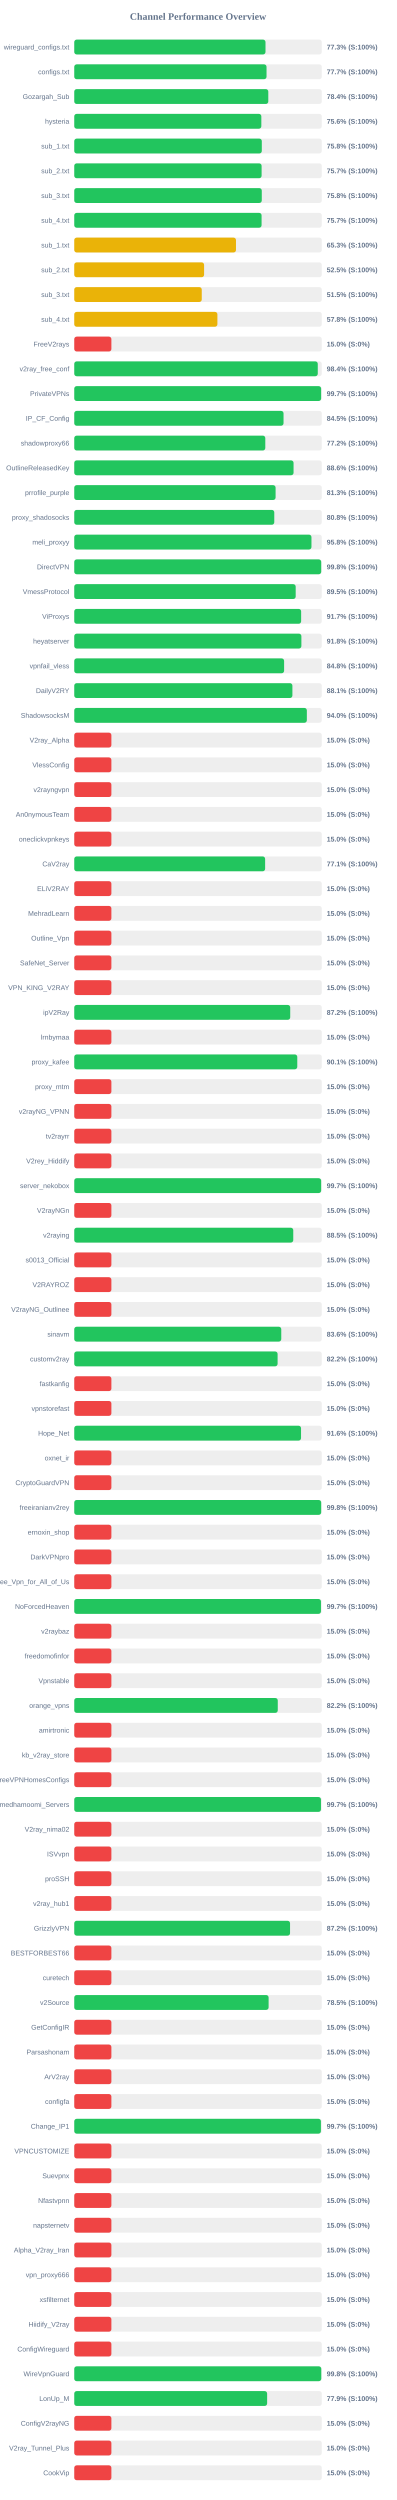
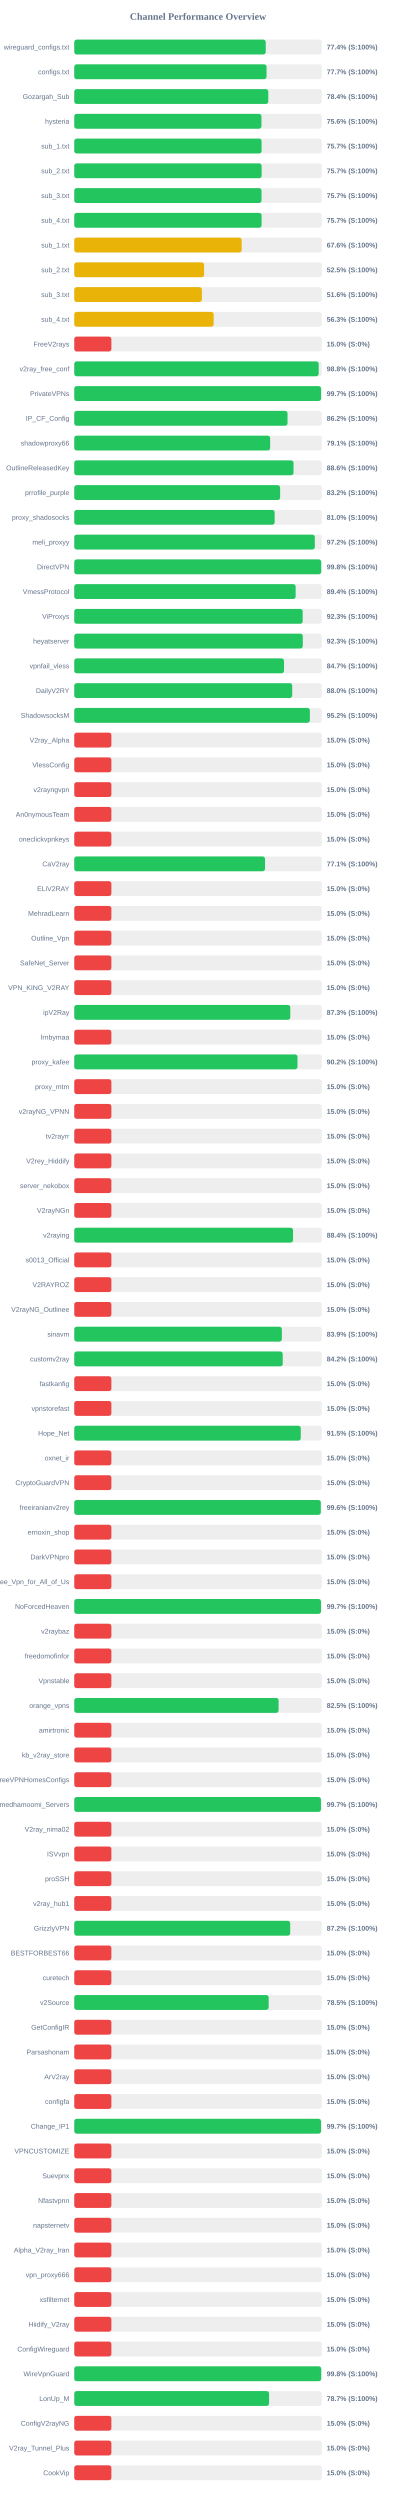
<svg xmlns="http://www.w3.org/2000/svg" width="800" height="5050" version="1.1">
  <style>
        .row { font: 14px Arial; fill: #64748b; }
        .score { font: bold 14px Arial; fill: #64748b; }
    </style>
  <text x="400" y="40" text-anchor="middle" font-size="20px" font-weight="bold" fill="#64748b">Channel Performance Overview</text>
  <rect x="150" y="80" width="500" height="30" fill="#eee" rx="5" />
-   <rect x="150" y="80" width="386.3" height="30" fill="#22c55e" rx="5" />
+   <rect x="150" y="80" width="386.8" height="30" fill="#22c55e" rx="5" />
  <text x="140" y="100" text-anchor="end" class="row">wireguard_configs.txt</text>
-   <text x="660" y="100" text-anchor="start" class="score">77.3% (S:100%)</text>
+   <text x="660" y="100" text-anchor="start" class="score">77.4% (S:100%)</text>
  <rect x="150" y="130" width="500" height="30" fill="#eee" rx="5" />
-   <rect x="150" y="130" width="388.4" height="30" fill="#22c55e" rx="5" />
+   <rect x="150" y="130" width="388.45" height="30" fill="#22c55e" rx="5" />
  <text x="140" y="150" text-anchor="end" class="row">configs.txt</text>
  <text x="660" y="150" text-anchor="start" class="score">77.7% (S:100%)</text>
  <rect x="150" y="180" width="500" height="30" fill="#eee" rx="5" />
  <rect x="150" y="180" width="391.95" height="30" fill="#22c55e" rx="5" />
  <text x="140" y="200" text-anchor="end" class="row">Gozargah_Sub</text>
  <text x="660" y="200" text-anchor="start" class="score">78.4% (S:100%)</text>
  <rect x="150" y="230" width="500" height="30" fill="#eee" rx="5" />
-   <rect x="150" y="230" width="377.9" height="30" fill="#22c55e" rx="5" />
+   <rect x="150" y="230" width="378.1" height="30" fill="#22c55e" rx="5" />
  <text x="140" y="250" text-anchor="end" class="row">hysteria</text>
  <text x="660" y="250" text-anchor="start" class="score">75.6% (S:100%)</text>
  <rect x="150" y="280" width="500" height="30" fill="#eee" rx="5" />
-   <rect x="150" y="280" width="378.85" height="30" fill="#22c55e" rx="5" />
+   <rect x="150" y="280" width="378.4" height="30" fill="#22c55e" rx="5" />
  <text x="140" y="300" text-anchor="end" class="row">sub_1.txt</text>
-   <text x="660" y="300" text-anchor="start" class="score">75.8% (S:100%)</text>
+   <text x="660" y="300" text-anchor="start" class="score">75.7% (S:100%)</text>
  <rect x="150" y="330" width="500" height="30" fill="#eee" rx="5" />
-   <rect x="150" y="330" width="378.45" height="30" fill="#22c55e" rx="5" />
+   <rect x="150" y="330" width="378.5" height="30" fill="#22c55e" rx="5" />
  <text x="140" y="350" text-anchor="end" class="row">sub_2.txt</text>
  <text x="660" y="350" text-anchor="start" class="score">75.7% (S:100%)</text>
  <rect x="150" y="380" width="500" height="30" fill="#eee" rx="5" />
-   <rect x="150" y="380" width="378.8" height="30" fill="#22c55e" rx="5" />
+   <rect x="150" y="380" width="378.25" height="30" fill="#22c55e" rx="5" />
  <text x="140" y="400" text-anchor="end" class="row">sub_3.txt</text>
-   <text x="660" y="400" text-anchor="start" class="score">75.8% (S:100%)</text>
+   <text x="660" y="400" text-anchor="start" class="score">75.7% (S:100%)</text>
  <rect x="150" y="430" width="500" height="30" fill="#eee" rx="5" />
  <rect x="150" y="430" width="378.4" height="30" fill="#22c55e" rx="5" />
  <text x="140" y="450" text-anchor="end" class="row">sub_4.txt</text>
  <text x="660" y="450" text-anchor="start" class="score">75.7% (S:100%)</text>
  <rect x="150" y="480" width="500" height="30" fill="#eee" rx="5" />
-   <rect x="150" y="480" width="326.7" height="30" fill="#eab308" rx="5" />
+   <rect x="150" y="480" width="338.2" height="30" fill="#eab308" rx="5" />
  <text x="140" y="500" text-anchor="end" class="row">sub_1.txt</text>
-   <text x="660" y="500" text-anchor="start" class="score">65.3% (S:100%)</text>
+   <text x="660" y="500" text-anchor="start" class="score">67.6% (S:100%)</text>
  <rect x="150" y="530" width="500" height="30" fill="#eee" rx="5" />
  <rect x="150" y="530" width="262.25" height="30" fill="#eab308" rx="5" />
  <text x="140" y="550" text-anchor="end" class="row">sub_2.txt</text>
  <text x="660" y="550" text-anchor="start" class="score">52.5% (S:100%)</text>
  <rect x="150" y="580" width="500" height="30" fill="#eee" rx="5" />
-   <rect x="150" y="580" width="257.55" height="30" fill="#eab308" rx="5" />
+   <rect x="150" y="580" width="257.8" height="30" fill="#eab308" rx="5" />
  <text x="140" y="600" text-anchor="end" class="row">sub_3.txt</text>
-   <text x="660" y="600" text-anchor="start" class="score">51.5% (S:100%)</text>
+   <text x="660" y="600" text-anchor="start" class="score">51.6% (S:100%)</text>
  <rect x="150" y="630" width="500" height="30" fill="#eee" rx="5" />
-   <rect x="150" y="630" width="289.15" height="30" fill="#eab308" rx="5" />
+   <rect x="150" y="630" width="281.6" height="30" fill="#eab308" rx="5" />
  <text x="140" y="650" text-anchor="end" class="row">sub_4.txt</text>
-   <text x="660" y="650" text-anchor="start" class="score">57.8% (S:100%)</text>
+   <text x="660" y="650" text-anchor="start" class="score">56.3% (S:100%)</text>
  <rect x="150" y="680" width="500" height="30" fill="#eee" rx="5" />
  <rect x="150" y="680" width="75.0" height="30" fill="#ef4444" rx="5" />
  <text x="140" y="700" text-anchor="end" class="row">FreeV2rays</text>
  <text x="660" y="700" text-anchor="start" class="score">15.0% (S:0%)</text>
  <rect x="150" y="730" width="500" height="30" fill="#eee" rx="5" />
-   <rect x="150" y="730" width="491.9" height="30" fill="#22c55e" rx="5" />
+   <rect x="150" y="730" width="493.75" height="30" fill="#22c55e" rx="5" />
  <text x="140" y="750" text-anchor="end" class="row">v2ray_free_conf</text>
-   <text x="660" y="750" text-anchor="start" class="score">98.4% (S:100%)</text>
+   <text x="660" y="750" text-anchor="start" class="score">98.8% (S:100%)</text>
  <rect x="150" y="780" width="500" height="30" fill="#eee" rx="5" />
-   <rect x="150" y="780" width="498.65" height="30" fill="#22c55e" rx="5" />
+   <rect x="150" y="780" width="498.55" height="30" fill="#22c55e" rx="5" />
  <text x="140" y="800" text-anchor="end" class="row">PrivateVPNs</text>
  <text x="660" y="800" text-anchor="start" class="score">99.7% (S:100%)</text>
  <rect x="150" y="830" width="500" height="30" fill="#eee" rx="5" />
-   <rect x="150" y="830" width="422.75" height="30" fill="#22c55e" rx="5" />
+   <rect x="150" y="830" width="430.8" height="30" fill="#22c55e" rx="5" />
  <text x="140" y="850" text-anchor="end" class="row">IP_CF_Config</text>
-   <text x="660" y="850" text-anchor="start" class="score">84.5% (S:100%)</text>
+   <text x="660" y="850" text-anchor="start" class="score">86.2% (S:100%)</text>
  <rect x="150" y="880" width="500" height="30" fill="#eee" rx="5" />
-   <rect x="150" y="880" width="385.9" height="30" fill="#22c55e" rx="5" />
+   <rect x="150" y="880" width="395.7" height="30" fill="#22c55e" rx="5" />
  <text x="140" y="900" text-anchor="end" class="row">shadowproxy66</text>
-   <text x="660" y="900" text-anchor="start" class="score">77.2% (S:100%)</text>
+   <text x="660" y="900" text-anchor="start" class="score">79.1% (S:100%)</text>
  <rect x="150" y="930" width="500" height="30" fill="#eee" rx="5" />
-   <rect x="150" y="930" width="443.0" height="30" fill="#22c55e" rx="5" />
+   <rect x="150" y="930" width="442.9" height="30" fill="#22c55e" rx="5" />
  <text x="140" y="950" text-anchor="end" class="row">OutlineReleasedKey</text>
  <text x="660" y="950" text-anchor="start" class="score">88.6% (S:100%)</text>
  <rect x="150" y="980" width="500" height="30" fill="#eee" rx="5" />
-   <rect x="150" y="980" width="406.7" height="30" fill="#22c55e" rx="5" />
+   <rect x="150" y="980" width="415.85" height="30" fill="#22c55e" rx="5" />
  <text x="140" y="1000" text-anchor="end" class="row">prrofile_purple</text>
-   <text x="660" y="1000" text-anchor="start" class="score">81.3% (S:100%)</text>
+   <text x="660" y="1000" text-anchor="start" class="score">83.2% (S:100%)</text>
  <rect x="150" y="1030" width="500" height="30" fill="#eee" rx="5" />
-   <rect x="150" y="1030" width="404.05" height="30" fill="#22c55e" rx="5" />
+   <rect x="150" y="1030" width="404.8" height="30" fill="#22c55e" rx="5" />
  <text x="140" y="1050" text-anchor="end" class="row">proxy_shadosocks</text>
-   <text x="660" y="1050" text-anchor="start" class="score">80.8% (S:100%)</text>
+   <text x="660" y="1050" text-anchor="start" class="score">81.0% (S:100%)</text>
  <rect x="150" y="1080" width="500" height="30" fill="#eee" rx="5" />
-   <rect x="150" y="1080" width="479.15" height="30" fill="#22c55e" rx="5" />
+   <rect x="150" y="1080" width="485.95" height="30" fill="#22c55e" rx="5" />
  <text x="140" y="1100" text-anchor="end" class="row">meli_proxyy</text>
-   <text x="660" y="1100" text-anchor="start" class="score">95.8% (S:100%)</text>
+   <text x="660" y="1100" text-anchor="start" class="score">97.2% (S:100%)</text>
  <rect x="150" y="1130" width="500" height="30" fill="#eee" rx="5" />
-   <rect x="150" y="1130" width="498.8" height="30" fill="#22c55e" rx="5" />
+   <rect x="150" y="1130" width="498.85" height="30" fill="#22c55e" rx="5" />
  <text x="140" y="1150" text-anchor="end" class="row">DirectVPN</text>
  <text x="660" y="1150" text-anchor="start" class="score">99.8% (S:100%)</text>
  <rect x="150" y="1180" width="500" height="30" fill="#eee" rx="5" />
-   <rect x="150" y="1180" width="447.3" height="30" fill="#22c55e" rx="5" />
+   <rect x="150" y="1180" width="447.2" height="30" fill="#22c55e" rx="5" />
  <text x="140" y="1200" text-anchor="end" class="row">VmessProtocol</text>
-   <text x="660" y="1200" text-anchor="start" class="score">89.5% (S:100%)</text>
+   <text x="660" y="1200" text-anchor="start" class="score">89.4% (S:100%)</text>
  <rect x="150" y="1230" width="500" height="30" fill="#eee" rx="5" />
-   <rect x="150" y="1230" width="458.3" height="30" fill="#22c55e" rx="5" />
+   <rect x="150" y="1230" width="461.45" height="30" fill="#22c55e" rx="5" />
  <text x="140" y="1250" text-anchor="end" class="row">ViProxys</text>
-   <text x="660" y="1250" text-anchor="start" class="score">91.7% (S:100%)</text>
+   <text x="660" y="1250" text-anchor="start" class="score">92.3% (S:100%)</text>
  <rect x="150" y="1280" width="500" height="30" fill="#eee" rx="5" />
-   <rect x="150" y="1280" width="458.8" height="30" fill="#22c55e" rx="5" />
+   <rect x="150" y="1280" width="461.65" height="30" fill="#22c55e" rx="5" />
  <text x="140" y="1300" text-anchor="end" class="row">heyatserver</text>
-   <text x="660" y="1300" text-anchor="start" class="score">91.8% (S:100%)</text>
+   <text x="660" y="1300" text-anchor="start" class="score">92.3% (S:100%)</text>
  <rect x="150" y="1330" width="500" height="30" fill="#eee" rx="5" />
-   <rect x="150" y="1330" width="423.9" height="30" fill="#22c55e" rx="5" />
+   <rect x="150" y="1330" width="423.7" height="30" fill="#22c55e" rx="5" />
  <text x="140" y="1350" text-anchor="end" class="row">vpnfail_vless</text>
-   <text x="660" y="1350" text-anchor="start" class="score">84.8% (S:100%)</text>
+   <text x="660" y="1350" text-anchor="start" class="score">84.7% (S:100%)</text>
  <rect x="150" y="1380" width="500" height="30" fill="#eee" rx="5" />
-   <rect x="150" y="1380" width="440.65" height="30" fill="#22c55e" rx="5" />
+   <rect x="150" y="1380" width="440.25" height="30" fill="#22c55e" rx="5" />
  <text x="140" y="1400" text-anchor="end" class="row">DailyV2RY</text>
-   <text x="660" y="1400" text-anchor="start" class="score">88.1% (S:100%)</text>
+   <text x="660" y="1400" text-anchor="start" class="score">88.0% (S:100%)</text>
  <rect x="150" y="1430" width="500" height="30" fill="#eee" rx="5" />
-   <rect x="150" y="1430" width="469.85" height="30" fill="#22c55e" rx="5" />
+   <rect x="150" y="1430" width="475.95" height="30" fill="#22c55e" rx="5" />
  <text x="140" y="1450" text-anchor="end" class="row">ShadowsocksM</text>
-   <text x="660" y="1450" text-anchor="start" class="score">94.0% (S:100%)</text>
+   <text x="660" y="1450" text-anchor="start" class="score">95.2% (S:100%)</text>
  <rect x="150" y="1480" width="500" height="30" fill="#eee" rx="5" />
  <rect x="150" y="1480" width="75.0" height="30" fill="#ef4444" rx="5" />
  <text x="140" y="1500" text-anchor="end" class="row">V2ray_Alpha</text>
  <text x="660" y="1500" text-anchor="start" class="score">15.0% (S:0%)</text>
  <rect x="150" y="1530" width="500" height="30" fill="#eee" rx="5" />
  <rect x="150" y="1530" width="75.0" height="30" fill="#ef4444" rx="5" />
  <text x="140" y="1550" text-anchor="end" class="row">VlessConfig</text>
  <text x="660" y="1550" text-anchor="start" class="score">15.0% (S:0%)</text>
  <rect x="150" y="1580" width="500" height="30" fill="#eee" rx="5" />
  <rect x="150" y="1580" width="75.0" height="30" fill="#ef4444" rx="5" />
  <text x="140" y="1600" text-anchor="end" class="row">v2rayngvpn</text>
  <text x="660" y="1600" text-anchor="start" class="score">15.0% (S:0%)</text>
  <rect x="150" y="1630" width="500" height="30" fill="#eee" rx="5" />
  <rect x="150" y="1630" width="75.0" height="30" fill="#ef4444" rx="5" />
  <text x="140" y="1650" text-anchor="end" class="row">An0nymousTeam</text>
  <text x="660" y="1650" text-anchor="start" class="score">15.0% (S:0%)</text>
  <rect x="150" y="1680" width="500" height="30" fill="#eee" rx="5" />
  <rect x="150" y="1680" width="75.0" height="30" fill="#ef4444" rx="5" />
  <text x="140" y="1700" text-anchor="end" class="row">oneclickvpnkeys</text>
  <text x="660" y="1700" text-anchor="start" class="score">15.0% (S:0%)</text>
  <rect x="150" y="1730" width="500" height="30" fill="#eee" rx="5" />
-   <rect x="150" y="1730" width="385.55" height="30" fill="#22c55e" rx="5" />
+   <rect x="150" y="1730" width="385.35" height="30" fill="#22c55e" rx="5" />
  <text x="140" y="1750" text-anchor="end" class="row">CaV2ray</text>
  <text x="660" y="1750" text-anchor="start" class="score">77.1% (S:100%)</text>
  <rect x="150" y="1780" width="500" height="30" fill="#eee" rx="5" />
  <rect x="150" y="1780" width="75.0" height="30" fill="#ef4444" rx="5" />
  <text x="140" y="1800" text-anchor="end" class="row">ELiV2RAY</text>
  <text x="660" y="1800" text-anchor="start" class="score">15.0% (S:0%)</text>
  <rect x="150" y="1830" width="500" height="30" fill="#eee" rx="5" />
  <rect x="150" y="1830" width="75.0" height="30" fill="#ef4444" rx="5" />
  <text x="140" y="1850" text-anchor="end" class="row">MehradLearn</text>
  <text x="660" y="1850" text-anchor="start" class="score">15.0% (S:0%)</text>
  <rect x="150" y="1880" width="500" height="30" fill="#eee" rx="5" />
  <rect x="150" y="1880" width="75.0" height="30" fill="#ef4444" rx="5" />
  <text x="140" y="1900" text-anchor="end" class="row">Outline_Vpn</text>
  <text x="660" y="1900" text-anchor="start" class="score">15.0% (S:0%)</text>
  <rect x="150" y="1930" width="500" height="30" fill="#eee" rx="5" />
  <rect x="150" y="1930" width="75.0" height="30" fill="#ef4444" rx="5" />
  <text x="140" y="1950" text-anchor="end" class="row">SafeNet_Server</text>
  <text x="660" y="1950" text-anchor="start" class="score">15.0% (S:0%)</text>
  <rect x="150" y="1980" width="500" height="30" fill="#eee" rx="5" />
  <rect x="150" y="1980" width="75.0" height="30" fill="#ef4444" rx="5" />
  <text x="140" y="2000" text-anchor="end" class="row">VPN_KING_V2RAY</text>
  <text x="660" y="2000" text-anchor="start" class="score">15.0% (S:0%)</text>
  <rect x="150" y="2030" width="500" height="30" fill="#eee" rx="5" />
-   <rect x="150" y="2030" width="436.25" height="30" fill="#22c55e" rx="5" />
+   <rect x="150" y="2030" width="436.35" height="30" fill="#22c55e" rx="5" />
  <text x="140" y="2050" text-anchor="end" class="row">ipV2Ray</text>
-   <text x="660" y="2050" text-anchor="start" class="score">87.2% (S:100%)</text>
+   <text x="660" y="2050" text-anchor="start" class="score">87.3% (S:100%)</text>
  <rect x="150" y="2080" width="500" height="30" fill="#eee" rx="5" />
  <rect x="150" y="2080" width="75.0" height="30" fill="#ef4444" rx="5" />
  <text x="140" y="2100" text-anchor="end" class="row">lrnbymaa</text>
  <text x="660" y="2100" text-anchor="start" class="score">15.0% (S:0%)</text>
  <rect x="150" y="2130" width="500" height="30" fill="#eee" rx="5" />
-   <rect x="150" y="2130" width="450.5" height="30" fill="#22c55e" rx="5" />
+   <rect x="150" y="2130" width="450.95" height="30" fill="#22c55e" rx="5" />
  <text x="140" y="2150" text-anchor="end" class="row">proxy_kafee</text>
-   <text x="660" y="2150" text-anchor="start" class="score">90.1% (S:100%)</text>
+   <text x="660" y="2150" text-anchor="start" class="score">90.2% (S:100%)</text>
  <rect x="150" y="2180" width="500" height="30" fill="#eee" rx="5" />
  <rect x="150" y="2180" width="75.0" height="30" fill="#ef4444" rx="5" />
  <text x="140" y="2200" text-anchor="end" class="row">proxy_mtm</text>
  <text x="660" y="2200" text-anchor="start" class="score">15.0% (S:0%)</text>
  <rect x="150" y="2230" width="500" height="30" fill="#eee" rx="5" />
  <rect x="150" y="2230" width="75.0" height="30" fill="#ef4444" rx="5" />
  <text x="140" y="2250" text-anchor="end" class="row">v2rayNG_VPNN</text>
  <text x="660" y="2250" text-anchor="start" class="score">15.0% (S:0%)</text>
  <rect x="150" y="2280" width="500" height="30" fill="#eee" rx="5" />
  <rect x="150" y="2280" width="75.0" height="30" fill="#ef4444" rx="5" />
  <text x="140" y="2300" text-anchor="end" class="row">tv2rayrr</text>
  <text x="660" y="2300" text-anchor="start" class="score">15.0% (S:0%)</text>
  <rect x="150" y="2330" width="500" height="30" fill="#eee" rx="5" />
  <rect x="150" y="2330" width="75.0" height="30" fill="#ef4444" rx="5" />
  <text x="140" y="2350" text-anchor="end" class="row">V2rey_Hiddify</text>
  <text x="660" y="2350" text-anchor="start" class="score">15.0% (S:0%)</text>
  <rect x="150" y="2380" width="500" height="30" fill="#eee" rx="5" />
-   <rect x="150" y="2380" width="498.7" height="30" fill="#22c55e" rx="5" />
+   <rect x="150" y="2380" width="75.0" height="30" fill="#ef4444" rx="5" />
  <text x="140" y="2400" text-anchor="end" class="row">server_nekobox</text>
-   <text x="660" y="2400" text-anchor="start" class="score">99.7% (S:100%)</text>
+   <text x="660" y="2400" text-anchor="start" class="score">15.0% (S:0%)</text>
  <rect x="150" y="2430" width="500" height="30" fill="#eee" rx="5" />
  <rect x="150" y="2430" width="75.0" height="30" fill="#ef4444" rx="5" />
  <text x="140" y="2450" text-anchor="end" class="row">V2rayNGn</text>
  <text x="660" y="2450" text-anchor="start" class="score">15.0% (S:0%)</text>
  <rect x="150" y="2480" width="500" height="30" fill="#eee" rx="5" />
-   <rect x="150" y="2480" width="442.4" height="30" fill="#22c55e" rx="5" />
+   <rect x="150" y="2480" width="442.0" height="30" fill="#22c55e" rx="5" />
  <text x="140" y="2500" text-anchor="end" class="row">v2raying</text>
-   <text x="660" y="2500" text-anchor="start" class="score">88.5% (S:100%)</text>
+   <text x="660" y="2500" text-anchor="start" class="score">88.4% (S:100%)</text>
  <rect x="150" y="2530" width="500" height="30" fill="#eee" rx="5" />
  <rect x="150" y="2530" width="75.0" height="30" fill="#ef4444" rx="5" />
  <text x="140" y="2550" text-anchor="end" class="row">s0013_Official</text>
  <text x="660" y="2550" text-anchor="start" class="score">15.0% (S:0%)</text>
  <rect x="150" y="2580" width="500" height="30" fill="#eee" rx="5" />
  <rect x="150" y="2580" width="75.0" height="30" fill="#ef4444" rx="5" />
  <text x="140" y="2600" text-anchor="end" class="row">V2RAYROZ</text>
  <text x="660" y="2600" text-anchor="start" class="score">15.0% (S:0%)</text>
  <rect x="150" y="2630" width="500" height="30" fill="#eee" rx="5" />
  <rect x="150" y="2630" width="75.0" height="30" fill="#ef4444" rx="5" />
  <text x="140" y="2650" text-anchor="end" class="row">V2rayNG_Outlinee</text>
  <text x="660" y="2650" text-anchor="start" class="score">15.0% (S:0%)</text>
  <rect x="150" y="2680" width="500" height="30" fill="#eee" rx="5" />
-   <rect x="150" y="2680" width="418.15" height="30" fill="#22c55e" rx="5" />
+   <rect x="150" y="2680" width="419.35" height="30" fill="#22c55e" rx="5" />
  <text x="140" y="2700" text-anchor="end" class="row">sinavm</text>
-   <text x="660" y="2700" text-anchor="start" class="score">83.6% (S:100%)</text>
+   <text x="660" y="2700" text-anchor="start" class="score">83.9% (S:100%)</text>
  <rect x="150" y="2730" width="500" height="30" fill="#eee" rx="5" />
-   <rect x="150" y="2730" width="410.75" height="30" fill="#22c55e" rx="5" />
+   <rect x="150" y="2730" width="421.1" height="30" fill="#22c55e" rx="5" />
  <text x="140" y="2750" text-anchor="end" class="row">customv2ray</text>
-   <text x="660" y="2750" text-anchor="start" class="score">82.2% (S:100%)</text>
+   <text x="660" y="2750" text-anchor="start" class="score">84.2% (S:100%)</text>
  <rect x="150" y="2780" width="500" height="30" fill="#eee" rx="5" />
  <rect x="150" y="2780" width="75.0" height="30" fill="#ef4444" rx="5" />
  <text x="140" y="2800" text-anchor="end" class="row">fastkanfig</text>
  <text x="660" y="2800" text-anchor="start" class="score">15.0% (S:0%)</text>
  <rect x="150" y="2830" width="500" height="30" fill="#eee" rx="5" />
  <rect x="150" y="2830" width="75.0" height="30" fill="#ef4444" rx="5" />
  <text x="140" y="2850" text-anchor="end" class="row">vpnstorefast</text>
  <text x="660" y="2850" text-anchor="start" class="score">15.0% (S:0%)</text>
  <rect x="150" y="2880" width="500" height="30" fill="#eee" rx="5" />
-   <rect x="150" y="2880" width="458.1" height="30" fill="#22c55e" rx="5" />
+   <rect x="150" y="2880" width="457.55" height="30" fill="#22c55e" rx="5" />
  <text x="140" y="2900" text-anchor="end" class="row">Hope_Net</text>
-   <text x="660" y="2900" text-anchor="start" class="score">91.6% (S:100%)</text>
+   <text x="660" y="2900" text-anchor="start" class="score">91.5% (S:100%)</text>
  <rect x="150" y="2930" width="500" height="30" fill="#eee" rx="5" />
  <rect x="150" y="2930" width="75.0" height="30" fill="#ef4444" rx="5" />
  <text x="140" y="2950" text-anchor="end" class="row">oxnet_ir</text>
  <text x="660" y="2950" text-anchor="start" class="score">15.0% (S:0%)</text>
  <rect x="150" y="2980" width="500" height="30" fill="#eee" rx="5" />
  <rect x="150" y="2980" width="75.0" height="30" fill="#ef4444" rx="5" />
  <text x="140" y="3000" text-anchor="end" class="row">CryptoGuardVPN</text>
  <text x="660" y="3000" text-anchor="start" class="score">15.0% (S:0%)</text>
  <rect x="150" y="3030" width="500" height="30" fill="#eee" rx="5" />
-   <rect x="150" y="3030" width="498.75" height="30" fill="#22c55e" rx="5" />
+   <rect x="150" y="3030" width="498.0" height="30" fill="#22c55e" rx="5" />
  <text x="140" y="3050" text-anchor="end" class="row">freeiranianv2rey</text>
-   <text x="660" y="3050" text-anchor="start" class="score">99.8% (S:100%)</text>
+   <text x="660" y="3050" text-anchor="start" class="score">99.6% (S:100%)</text>
  <rect x="150" y="3080" width="500" height="30" fill="#eee" rx="5" />
  <rect x="150" y="3080" width="75.0" height="30" fill="#ef4444" rx="5" />
  <text x="140" y="3100" text-anchor="end" class="row">ernoxin_shop</text>
  <text x="660" y="3100" text-anchor="start" class="score">15.0% (S:0%)</text>
  <rect x="150" y="3130" width="500" height="30" fill="#eee" rx="5" />
  <rect x="150" y="3130" width="75.0" height="30" fill="#ef4444" rx="5" />
  <text x="140" y="3150" text-anchor="end" class="row">DarkVPNpro</text>
  <text x="660" y="3150" text-anchor="start" class="score">15.0% (S:0%)</text>
  <rect x="150" y="3180" width="500" height="30" fill="#eee" rx="5" />
  <rect x="150" y="3180" width="75.0" height="30" fill="#ef4444" rx="5" />
  <text x="140" y="3200" text-anchor="end" class="row">Free_Vpn_for_All_of_Us</text>
  <text x="660" y="3200" text-anchor="start" class="score">15.0% (S:0%)</text>
  <rect x="150" y="3230" width="500" height="30" fill="#eee" rx="5" />
-   <rect x="150" y="3230" width="498.35" height="30" fill="#22c55e" rx="5" />
+   <rect x="150" y="3230" width="498.4" height="30" fill="#22c55e" rx="5" />
  <text x="140" y="3250" text-anchor="end" class="row">NoForcedHeaven</text>
  <text x="660" y="3250" text-anchor="start" class="score">99.7% (S:100%)</text>
  <rect x="150" y="3280" width="500" height="30" fill="#eee" rx="5" />
  <rect x="150" y="3280" width="75.0" height="30" fill="#ef4444" rx="5" />
  <text x="140" y="3300" text-anchor="end" class="row">v2raybaz</text>
  <text x="660" y="3300" text-anchor="start" class="score">15.0% (S:0%)</text>
  <rect x="150" y="3330" width="500" height="30" fill="#eee" rx="5" />
  <rect x="150" y="3330" width="75.0" height="30" fill="#ef4444" rx="5" />
  <text x="140" y="3350" text-anchor="end" class="row">freedomofinfor</text>
  <text x="660" y="3350" text-anchor="start" class="score">15.0% (S:0%)</text>
  <rect x="150" y="3380" width="500" height="30" fill="#eee" rx="5" />
  <rect x="150" y="3380" width="75.0" height="30" fill="#ef4444" rx="5" />
  <text x="140" y="3400" text-anchor="end" class="row">Vpnstable</text>
  <text x="660" y="3400" text-anchor="start" class="score">15.0% (S:0%)</text>
  <rect x="150" y="3430" width="500" height="30" fill="#eee" rx="5" />
-   <rect x="150" y="3430" width="411.1" height="30" fill="#22c55e" rx="5" />
+   <rect x="150" y="3430" width="412.75" height="30" fill="#22c55e" rx="5" />
  <text x="140" y="3450" text-anchor="end" class="row">orange_vpns</text>
-   <text x="660" y="3450" text-anchor="start" class="score">82.2% (S:100%)</text>
+   <text x="660" y="3450" text-anchor="start" class="score">82.5% (S:100%)</text>
  <rect x="150" y="3480" width="500" height="30" fill="#eee" rx="5" />
  <rect x="150" y="3480" width="75.0" height="30" fill="#ef4444" rx="5" />
  <text x="140" y="3500" text-anchor="end" class="row">amirtronic</text>
  <text x="660" y="3500" text-anchor="start" class="score">15.0% (S:0%)</text>
  <rect x="150" y="3530" width="500" height="30" fill="#eee" rx="5" />
  <rect x="150" y="3530" width="75.0" height="30" fill="#ef4444" rx="5" />
  <text x="140" y="3550" text-anchor="end" class="row">kb_v2ray_store</text>
  <text x="660" y="3550" text-anchor="start" class="score">15.0% (S:0%)</text>
  <rect x="150" y="3580" width="500" height="30" fill="#eee" rx="5" />
  <rect x="150" y="3580" width="75.0" height="30" fill="#ef4444" rx="5" />
  <text x="140" y="3600" text-anchor="end" class="row">FreeVPNHomesConfigs</text>
  <text x="660" y="3600" text-anchor="start" class="score">15.0% (S:0%)</text>
  <rect x="150" y="3630" width="500" height="30" fill="#eee" rx="5" />
-   <rect x="150" y="3630" width="498.35" height="30" fill="#22c55e" rx="5" />
+   <rect x="150" y="3630" width="498.3" height="30" fill="#22c55e" rx="5" />
  <text x="140" y="3650" text-anchor="end" class="row">Ahmedhamoomi_Servers</text>
  <text x="660" y="3650" text-anchor="start" class="score">99.7% (S:100%)</text>
  <rect x="150" y="3680" width="500" height="30" fill="#eee" rx="5" />
  <rect x="150" y="3680" width="75.0" height="30" fill="#ef4444" rx="5" />
  <text x="140" y="3700" text-anchor="end" class="row">V2ray_nima02</text>
  <text x="660" y="3700" text-anchor="start" class="score">15.0% (S:0%)</text>
  <rect x="150" y="3730" width="500" height="30" fill="#eee" rx="5" />
  <rect x="150" y="3730" width="75.0" height="30" fill="#ef4444" rx="5" />
  <text x="140" y="3750" text-anchor="end" class="row">ISVvpn</text>
  <text x="660" y="3750" text-anchor="start" class="score">15.0% (S:0%)</text>
  <rect x="150" y="3780" width="500" height="30" fill="#eee" rx="5" />
  <rect x="150" y="3780" width="75.0" height="30" fill="#ef4444" rx="5" />
  <text x="140" y="3800" text-anchor="end" class="row">proSSH</text>
  <text x="660" y="3800" text-anchor="start" class="score">15.0% (S:0%)</text>
  <rect x="150" y="3830" width="500" height="30" fill="#eee" rx="5" />
  <rect x="150" y="3830" width="75.0" height="30" fill="#ef4444" rx="5" />
  <text x="140" y="3850" text-anchor="end" class="row">v2ray_hub1</text>
  <text x="660" y="3850" text-anchor="start" class="score">15.0% (S:0%)</text>
  <rect x="150" y="3880" width="500" height="30" fill="#eee" rx="5" />
-   <rect x="150" y="3880" width="435.9" height="30" fill="#22c55e" rx="5" />
+   <rect x="150" y="3880" width="436.2" height="30" fill="#22c55e" rx="5" />
  <text x="140" y="3900" text-anchor="end" class="row">GrizzlyVPN</text>
  <text x="660" y="3900" text-anchor="start" class="score">87.2% (S:100%)</text>
  <rect x="150" y="3930" width="500" height="30" fill="#eee" rx="5" />
  <rect x="150" y="3930" width="75.0" height="30" fill="#ef4444" rx="5" />
  <text x="140" y="3950" text-anchor="end" class="row">BESTFORBEST66</text>
  <text x="660" y="3950" text-anchor="start" class="score">15.0% (S:0%)</text>
  <rect x="150" y="3980" width="500" height="30" fill="#eee" rx="5" />
  <rect x="150" y="3980" width="75.0" height="30" fill="#ef4444" rx="5" />
  <text x="140" y="4000" text-anchor="end" class="row">curetech</text>
  <text x="660" y="4000" text-anchor="start" class="score">15.0% (S:0%)</text>
  <rect x="150" y="4030" width="500" height="30" fill="#eee" rx="5" />
-   <rect x="150" y="4030" width="392.6" height="30" fill="#22c55e" rx="5" />
+   <rect x="150" y="4030" width="392.7" height="30" fill="#22c55e" rx="5" />
  <text x="140" y="4050" text-anchor="end" class="row">v2Source</text>
  <text x="660" y="4050" text-anchor="start" class="score">78.5% (S:100%)</text>
  <rect x="150" y="4080" width="500" height="30" fill="#eee" rx="5" />
  <rect x="150" y="4080" width="75.0" height="30" fill="#ef4444" rx="5" />
  <text x="140" y="4100" text-anchor="end" class="row">GetConfigIR</text>
  <text x="660" y="4100" text-anchor="start" class="score">15.0% (S:0%)</text>
  <rect x="150" y="4130" width="500" height="30" fill="#eee" rx="5" />
  <rect x="150" y="4130" width="75.0" height="30" fill="#ef4444" rx="5" />
  <text x="140" y="4150" text-anchor="end" class="row">Parsashonam</text>
  <text x="660" y="4150" text-anchor="start" class="score">15.0% (S:0%)</text>
  <rect x="150" y="4180" width="500" height="30" fill="#eee" rx="5" />
  <rect x="150" y="4180" width="75.0" height="30" fill="#ef4444" rx="5" />
  <text x="140" y="4200" text-anchor="end" class="row">ArV2ray</text>
  <text x="660" y="4200" text-anchor="start" class="score">15.0% (S:0%)</text>
  <rect x="150" y="4230" width="500" height="30" fill="#eee" rx="5" />
  <rect x="150" y="4230" width="75.0" height="30" fill="#ef4444" rx="5" />
  <text x="140" y="4250" text-anchor="end" class="row">configfa</text>
  <text x="660" y="4250" text-anchor="start" class="score">15.0% (S:0%)</text>
  <rect x="150" y="4280" width="500" height="30" fill="#eee" rx="5" />
-   <rect x="150" y="4280" width="498.25" height="30" fill="#22c55e" rx="5" />
+   <rect x="150" y="4280" width="498.45" height="30" fill="#22c55e" rx="5" />
  <text x="140" y="4300" text-anchor="end" class="row">Change_IP1</text>
  <text x="660" y="4300" text-anchor="start" class="score">99.7% (S:100%)</text>
  <rect x="150" y="4330" width="500" height="30" fill="#eee" rx="5" />
  <rect x="150" y="4330" width="75.0" height="30" fill="#ef4444" rx="5" />
  <text x="140" y="4350" text-anchor="end" class="row">VPNCUSTOMIZE</text>
  <text x="660" y="4350" text-anchor="start" class="score">15.0% (S:0%)</text>
  <rect x="150" y="4380" width="500" height="30" fill="#eee" rx="5" />
  <rect x="150" y="4380" width="75.0" height="30" fill="#ef4444" rx="5" />
  <text x="140" y="4400" text-anchor="end" class="row">Suevpnx</text>
  <text x="660" y="4400" text-anchor="start" class="score">15.0% (S:0%)</text>
  <rect x="150" y="4430" width="500" height="30" fill="#eee" rx="5" />
  <rect x="150" y="4430" width="75.0" height="30" fill="#ef4444" rx="5" />
  <text x="140" y="4450" text-anchor="end" class="row">Nfastvpnn</text>
  <text x="660" y="4450" text-anchor="start" class="score">15.0% (S:0%)</text>
  <rect x="150" y="4480" width="500" height="30" fill="#eee" rx="5" />
  <rect x="150" y="4480" width="75.0" height="30" fill="#ef4444" rx="5" />
  <text x="140" y="4500" text-anchor="end" class="row">napsternetv</text>
  <text x="660" y="4500" text-anchor="start" class="score">15.0% (S:0%)</text>
  <rect x="150" y="4530" width="500" height="30" fill="#eee" rx="5" />
  <rect x="150" y="4530" width="75.0" height="30" fill="#ef4444" rx="5" />
  <text x="140" y="4550" text-anchor="end" class="row">Alpha_V2ray_Iran</text>
  <text x="660" y="4550" text-anchor="start" class="score">15.0% (S:0%)</text>
  <rect x="150" y="4580" width="500" height="30" fill="#eee" rx="5" />
  <rect x="150" y="4580" width="75.0" height="30" fill="#ef4444" rx="5" />
  <text x="140" y="4600" text-anchor="end" class="row">vpn_proxy666</text>
  <text x="660" y="4600" text-anchor="start" class="score">15.0% (S:0%)</text>
  <rect x="150" y="4630" width="500" height="30" fill="#eee" rx="5" />
  <rect x="150" y="4630" width="75.0" height="30" fill="#ef4444" rx="5" />
  <text x="140" y="4650" text-anchor="end" class="row">xsfilternet</text>
  <text x="660" y="4650" text-anchor="start" class="score">15.0% (S:0%)</text>
  <rect x="150" y="4680" width="500" height="30" fill="#eee" rx="5" />
  <rect x="150" y="4680" width="75.0" height="30" fill="#ef4444" rx="5" />
  <text x="140" y="4700" text-anchor="end" class="row">Hiidify_V2ray</text>
  <text x="660" y="4700" text-anchor="start" class="score">15.0% (S:0%)</text>
  <rect x="150" y="4730" width="500" height="30" fill="#eee" rx="5" />
  <rect x="150" y="4730" width="75.0" height="30" fill="#ef4444" rx="5" />
  <text x="140" y="4750" text-anchor="end" class="row">ConfigWireguard</text>
  <text x="660" y="4750" text-anchor="start" class="score">15.0% (S:0%)</text>
  <rect x="150" y="4780" width="500" height="30" fill="#eee" rx="5" />
-   <rect x="150" y="4780" width="498.95" height="30" fill="#22c55e" rx="5" />
+   <rect x="150" y="4780" width="498.8" height="30" fill="#22c55e" rx="5" />
  <text x="140" y="4800" text-anchor="end" class="row">WireVpnGuard</text>
  <text x="660" y="4800" text-anchor="start" class="score">99.8% (S:100%)</text>
  <rect x="150" y="4830" width="500" height="30" fill="#eee" rx="5" />
-   <rect x="150" y="4830" width="389.6" height="30" fill="#22c55e" rx="5" />
+   <rect x="150" y="4830" width="393.5" height="30" fill="#22c55e" rx="5" />
  <text x="140" y="4850" text-anchor="end" class="row">LonUp_M</text>
-   <text x="660" y="4850" text-anchor="start" class="score">77.9% (S:100%)</text>
+   <text x="660" y="4850" text-anchor="start" class="score">78.7% (S:100%)</text>
  <rect x="150" y="4880" width="500" height="30" fill="#eee" rx="5" />
  <rect x="150" y="4880" width="75.0" height="30" fill="#ef4444" rx="5" />
  <text x="140" y="4900" text-anchor="end" class="row">ConfigV2rayNG</text>
  <text x="660" y="4900" text-anchor="start" class="score">15.0% (S:0%)</text>
  <rect x="150" y="4930" width="500" height="30" fill="#eee" rx="5" />
  <rect x="150" y="4930" width="75.0" height="30" fill="#ef4444" rx="5" />
  <text x="140" y="4950" text-anchor="end" class="row">V2ray_Tunnel_Plus</text>
  <text x="660" y="4950" text-anchor="start" class="score">15.0% (S:0%)</text>
  <rect x="150" y="4980" width="500" height="30" fill="#eee" rx="5" />
  <rect x="150" y="4980" width="75.0" height="30" fill="#ef4444" rx="5" />
  <text x="140" y="5000" text-anchor="end" class="row">CookVip</text>
  <text x="660" y="5000" text-anchor="start" class="score">15.0% (S:0%)</text>
</svg>
